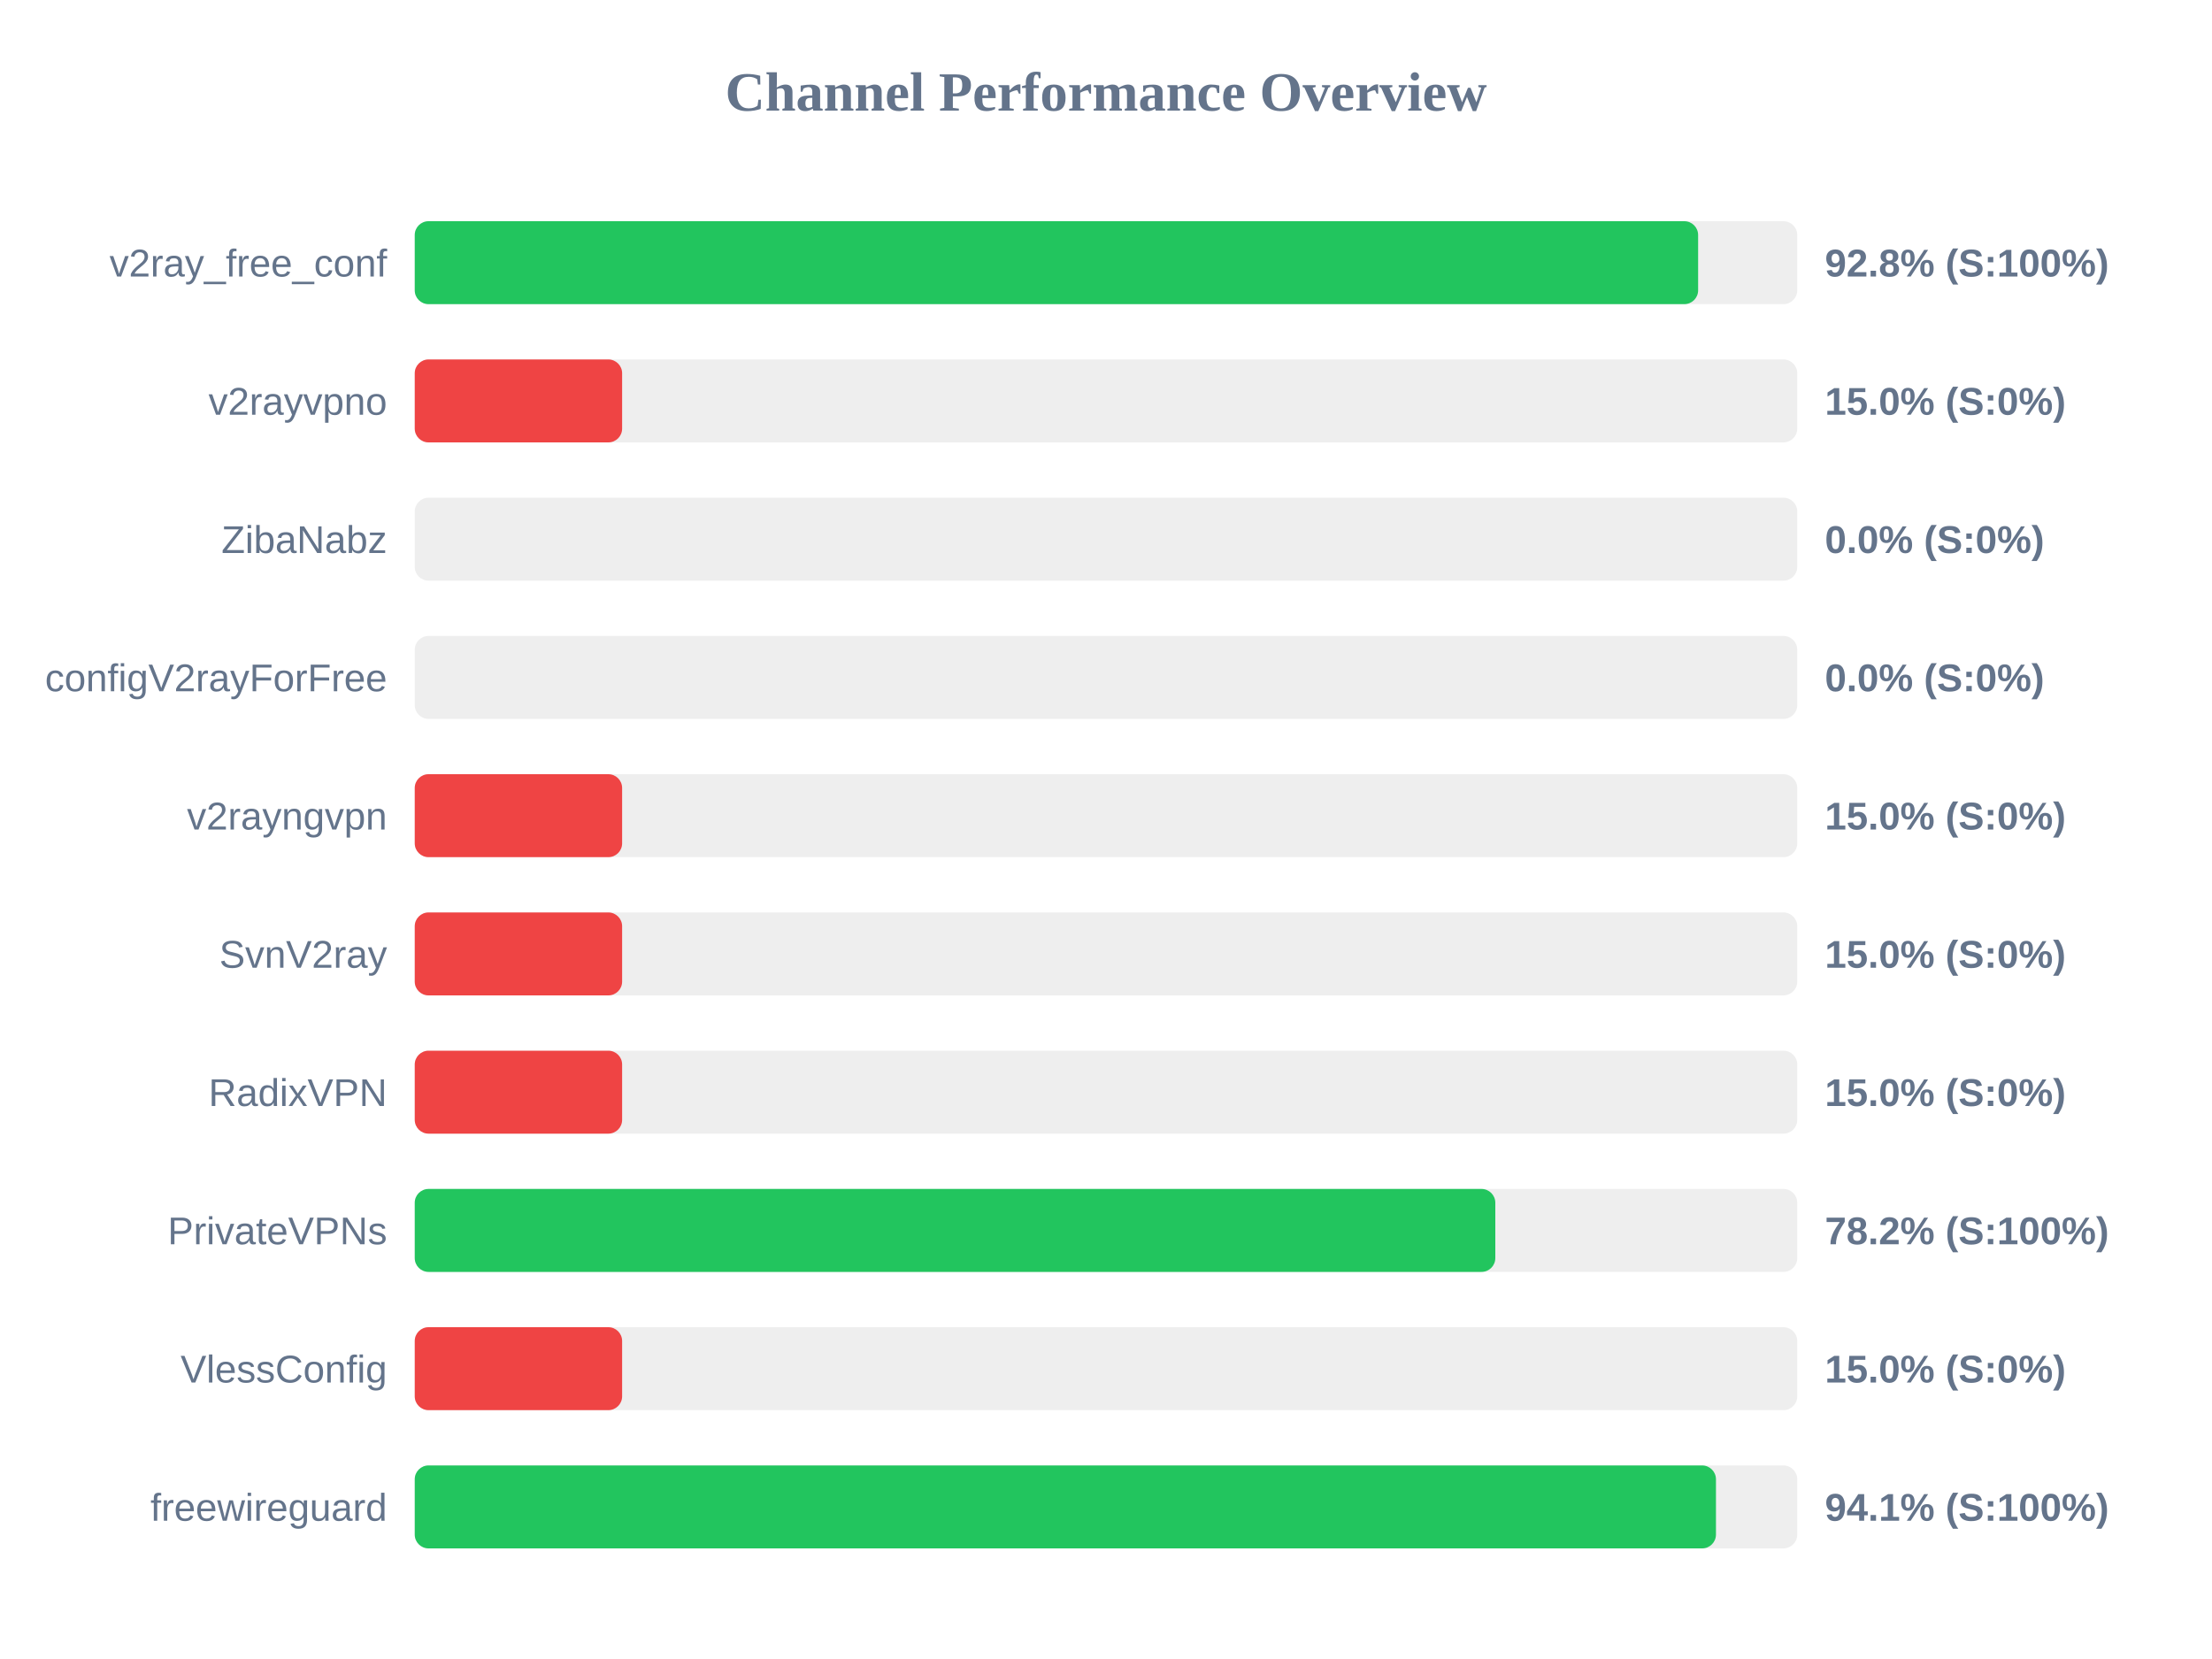
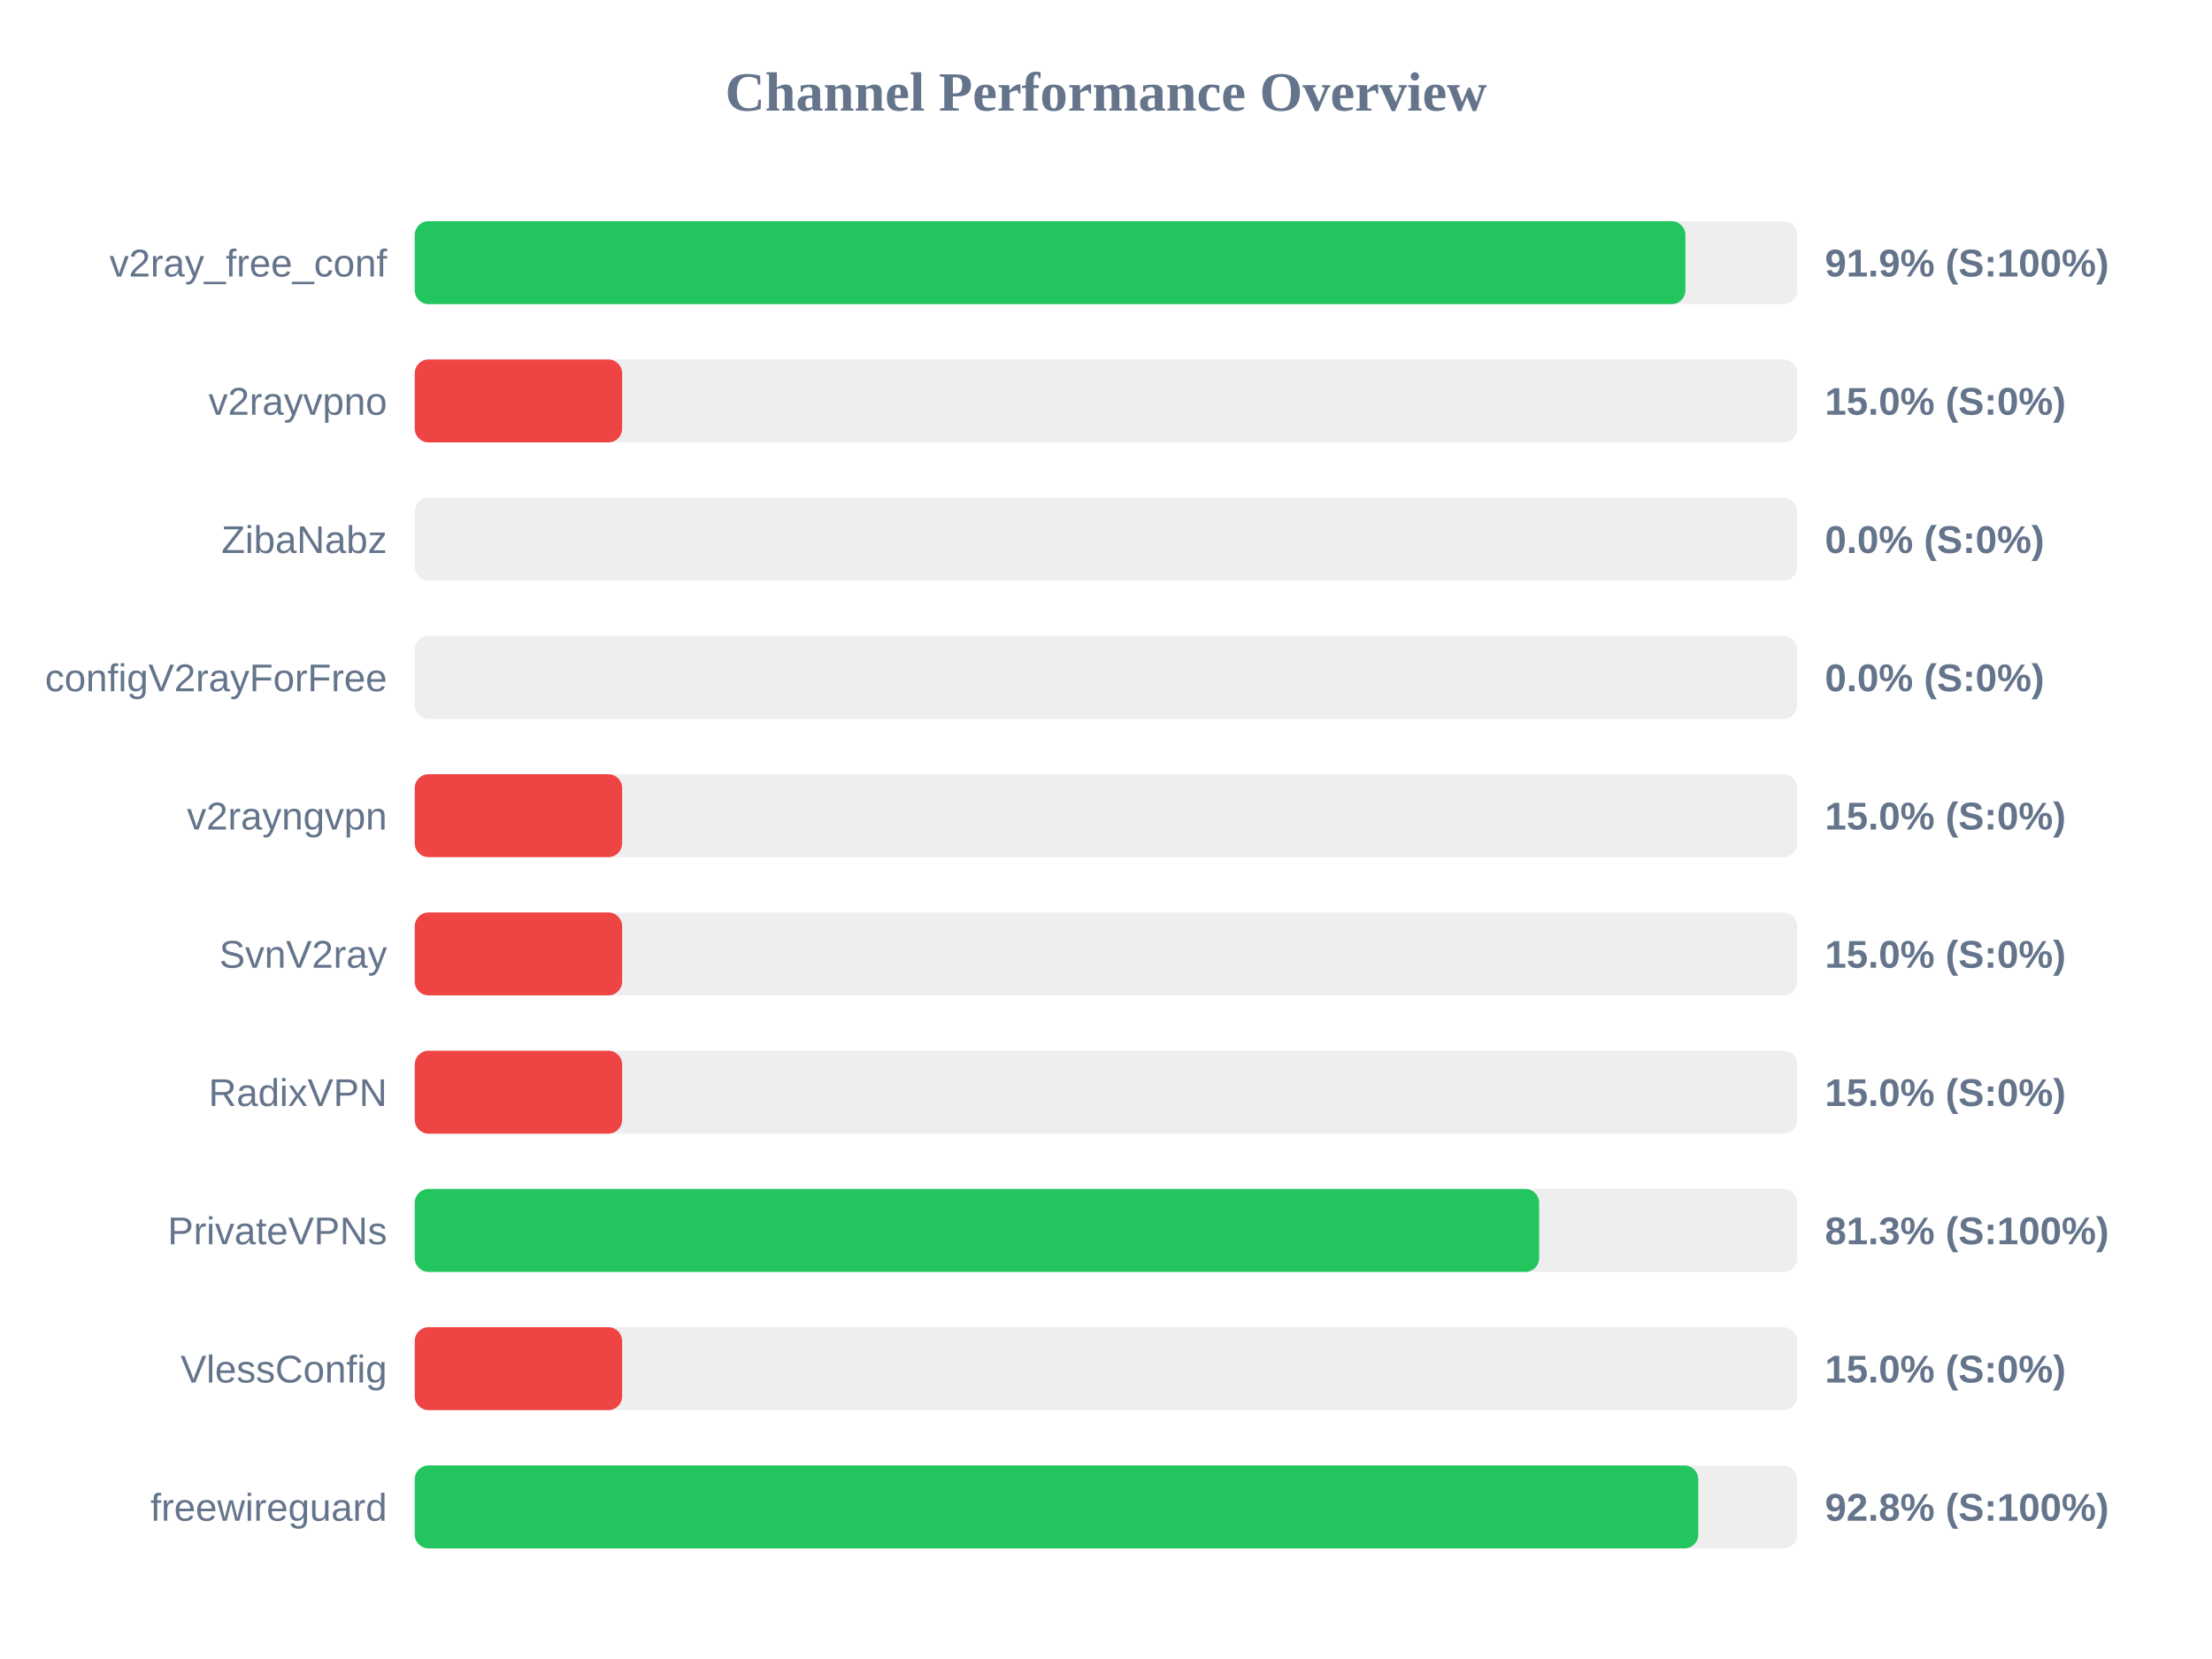
<svg xmlns="http://www.w3.org/2000/svg" width="800" height="600" version="1.1">
  <style>
        .row { font: 14px Arial; fill: #64748b; }
        .score { font: bold 14px Arial; fill: #64748b; }
    </style>
  <text x="400" y="40" text-anchor="middle" font-size="20px" font-weight="bold" fill="#64748b">Channel Performance Overview</text>
  <rect x="150" y="80" width="500" height="30" fill="#eee" rx="5" />
-   <rect x="150" y="80" width="464.15" height="30" fill="#22c55e" rx="5" />
+   <rect x="150" y="80" width="459.55" height="30" fill="#22c55e" rx="5" />
  <text x="140" y="100" text-anchor="end" class="row">v2ray_free_conf</text>
-   <text x="660" y="100" text-anchor="start" class="score">92.8% (S:100%)</text>
+   <text x="660" y="100" text-anchor="start" class="score">91.9% (S:100%)</text>
  <rect x="150" y="130" width="500" height="30" fill="#eee" rx="5" />
  <rect x="150" y="130" width="75.0" height="30" fill="#ef4444" rx="5" />
  <text x="140" y="150" text-anchor="end" class="row">v2rayvpno</text>
  <text x="660" y="150" text-anchor="start" class="score">15.0% (S:0%)</text>
  <rect x="150" y="180" width="500" height="30" fill="#eee" rx="5" />
  <rect x="150" y="180" width="0.0" height="30" fill="#ef4444" rx="5" />
  <text x="140" y="200" text-anchor="end" class="row">ZibaNabz</text>
  <text x="660" y="200" text-anchor="start" class="score">0.0% (S:0%)</text>
  <rect x="150" y="230" width="500" height="30" fill="#eee" rx="5" />
  <rect x="150" y="230" width="0.0" height="30" fill="#ef4444" rx="5" />
  <text x="140" y="250" text-anchor="end" class="row">configV2rayForFree</text>
  <text x="660" y="250" text-anchor="start" class="score">0.0% (S:0%)</text>
  <rect x="150" y="280" width="500" height="30" fill="#eee" rx="5" />
  <rect x="150" y="280" width="75.0" height="30" fill="#ef4444" rx="5" />
  <text x="140" y="300" text-anchor="end" class="row">v2rayngvpn</text>
  <text x="660" y="300" text-anchor="start" class="score">15.0% (S:0%)</text>
  <rect x="150" y="330" width="500" height="30" fill="#eee" rx="5" />
  <rect x="150" y="330" width="75.0" height="30" fill="#ef4444" rx="5" />
  <text x="140" y="350" text-anchor="end" class="row">SvnV2ray</text>
  <text x="660" y="350" text-anchor="start" class="score">15.0% (S:0%)</text>
  <rect x="150" y="380" width="500" height="30" fill="#eee" rx="5" />
  <rect x="150" y="380" width="75.0" height="30" fill="#ef4444" rx="5" />
  <text x="140" y="400" text-anchor="end" class="row">RadixVPN</text>
  <text x="660" y="400" text-anchor="start" class="score">15.0% (S:0%)</text>
  <rect x="150" y="430" width="500" height="30" fill="#eee" rx="5" />
-   <rect x="150" y="430" width="390.8" height="30" fill="#22c55e" rx="5" />
+   <rect x="150" y="430" width="406.65" height="30" fill="#22c55e" rx="5" />
  <text x="140" y="450" text-anchor="end" class="row">PrivateVPNs</text>
-   <text x="660" y="450" text-anchor="start" class="score">78.2% (S:100%)</text>
+   <text x="660" y="450" text-anchor="start" class="score">81.3% (S:100%)</text>
  <rect x="150" y="480" width="500" height="30" fill="#eee" rx="5" />
  <rect x="150" y="480" width="75.0" height="30" fill="#ef4444" rx="5" />
  <text x="140" y="500" text-anchor="end" class="row">VlessConfig</text>
  <text x="660" y="500" text-anchor="start" class="score">15.0% (S:0%)</text>
  <rect x="150" y="530" width="500" height="30" fill="#eee" rx="5" />
-   <rect x="150" y="530" width="470.6" height="30" fill="#22c55e" rx="5" />
+   <rect x="150" y="530" width="464.2" height="30" fill="#22c55e" rx="5" />
  <text x="140" y="550" text-anchor="end" class="row">freewireguard</text>
-   <text x="660" y="550" text-anchor="start" class="score">94.1% (S:100%)</text>
+   <text x="660" y="550" text-anchor="start" class="score">92.8% (S:100%)</text>
</svg>
